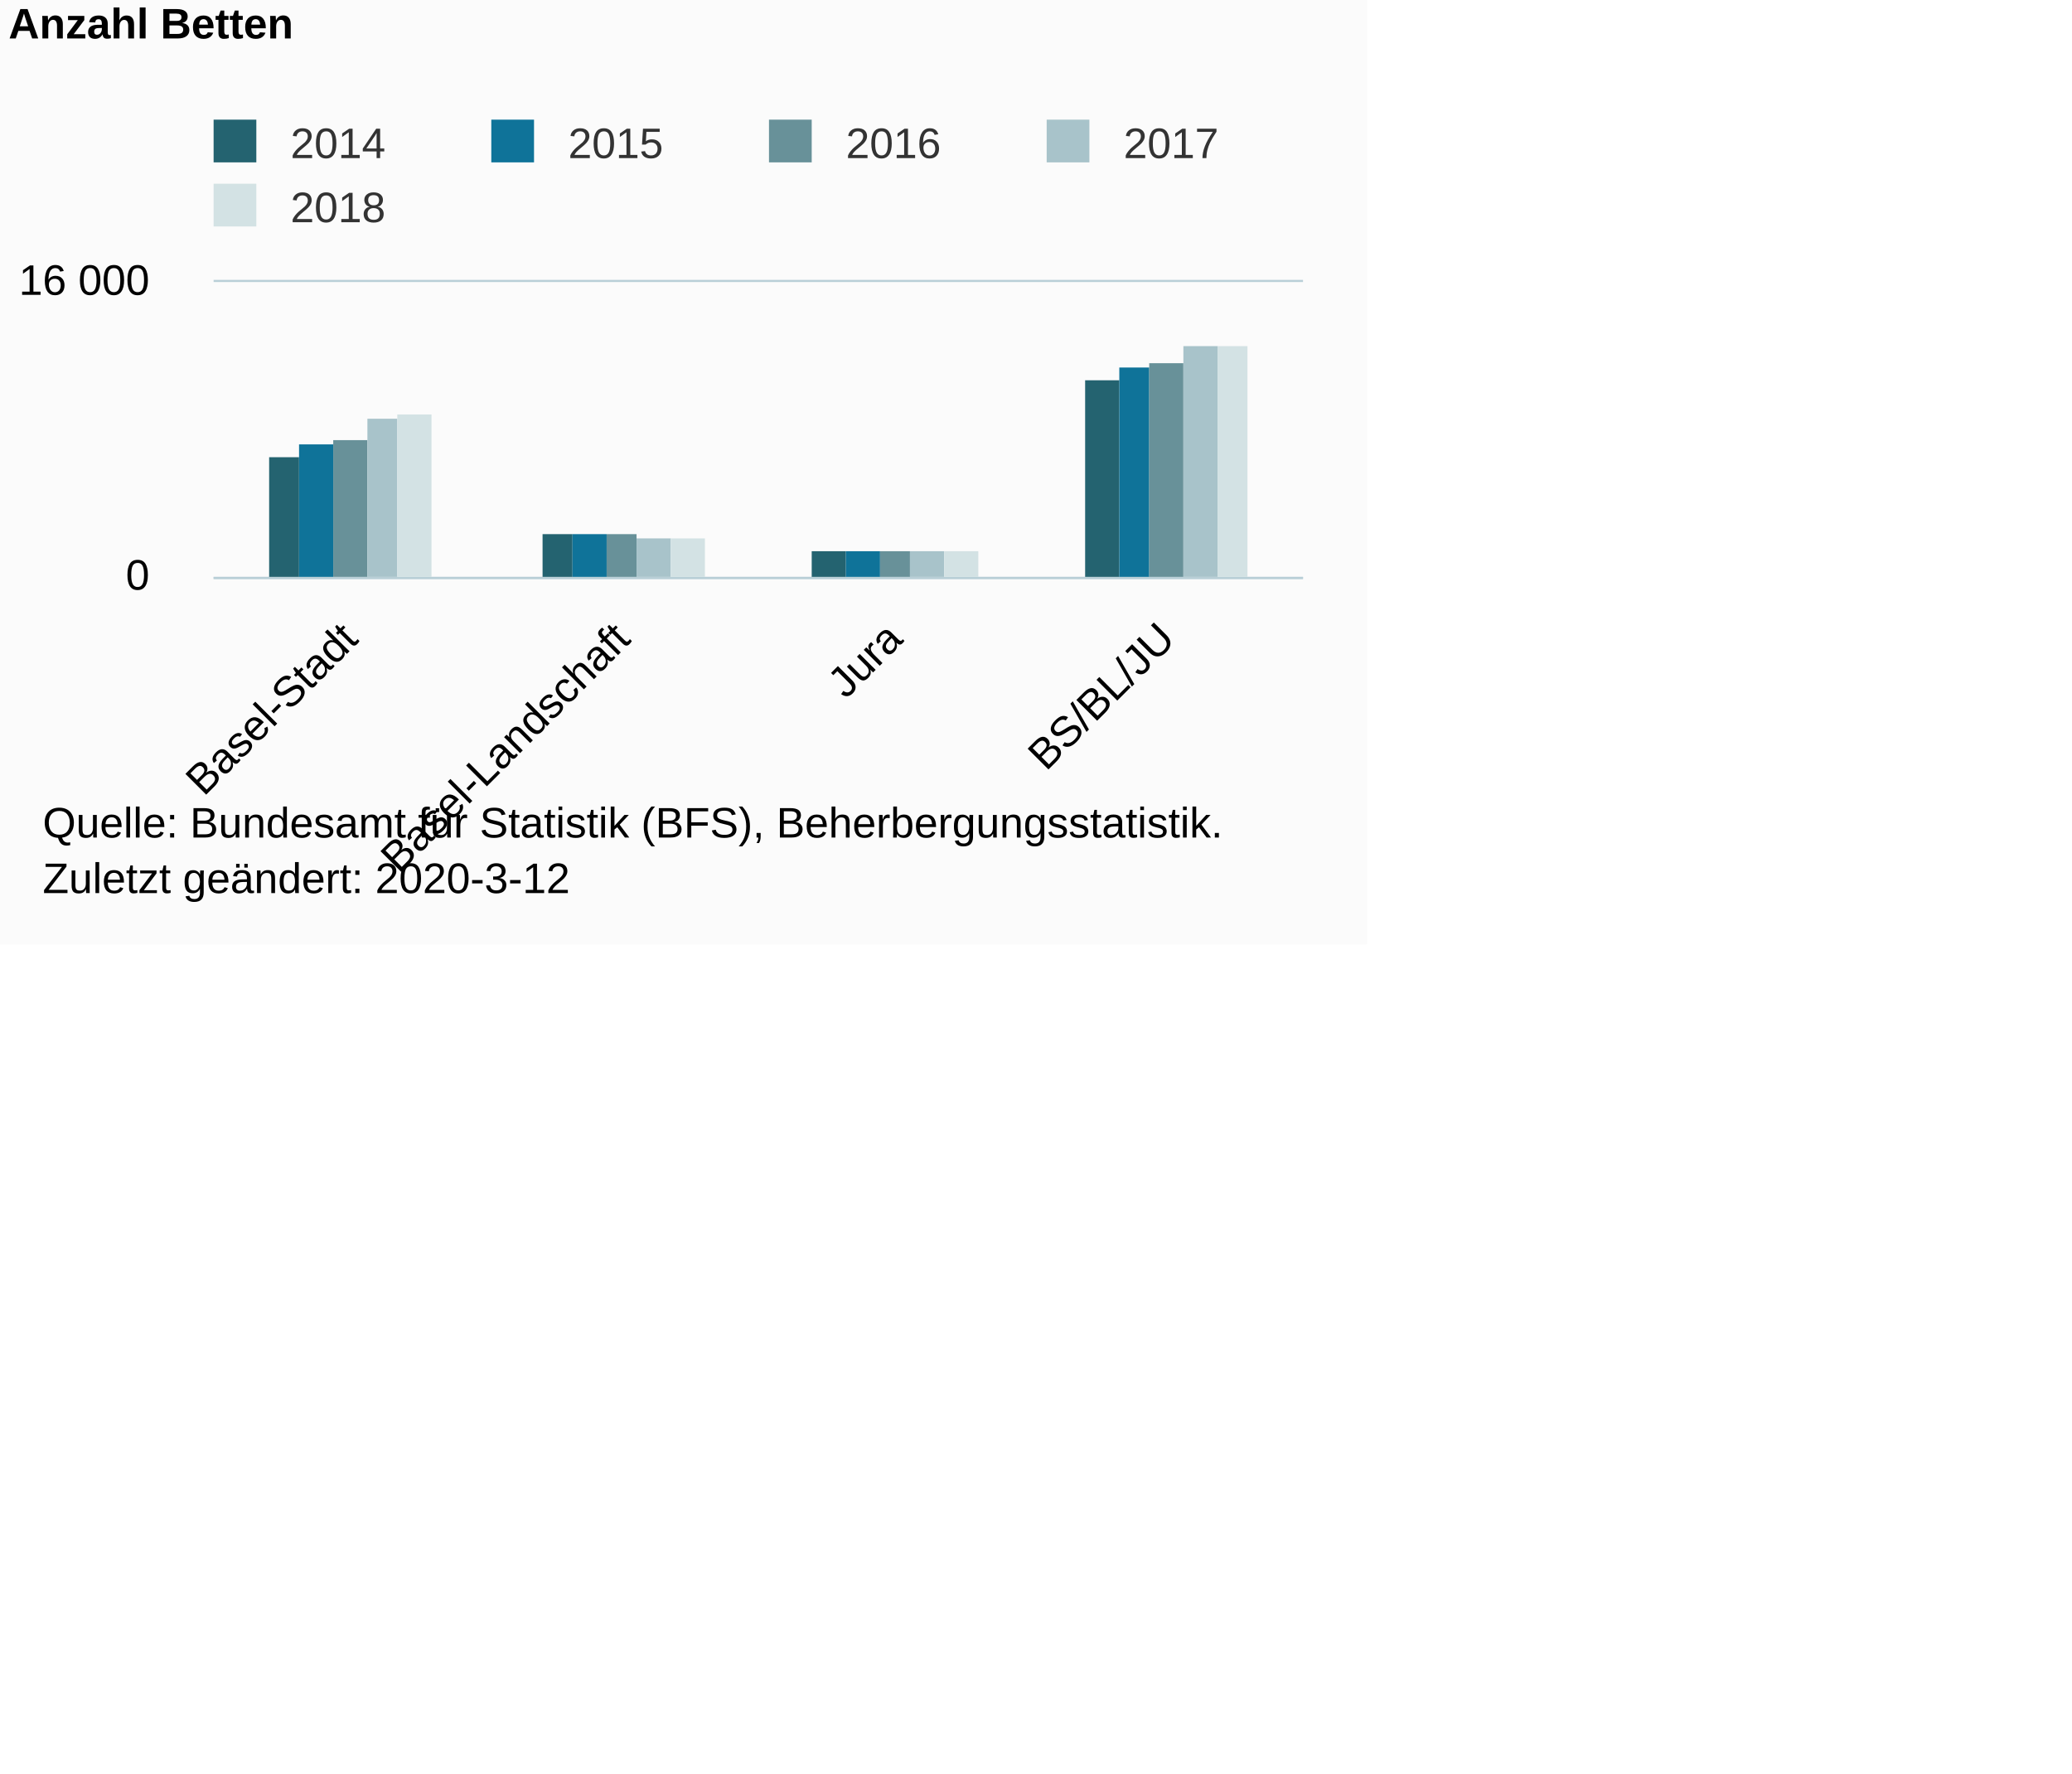
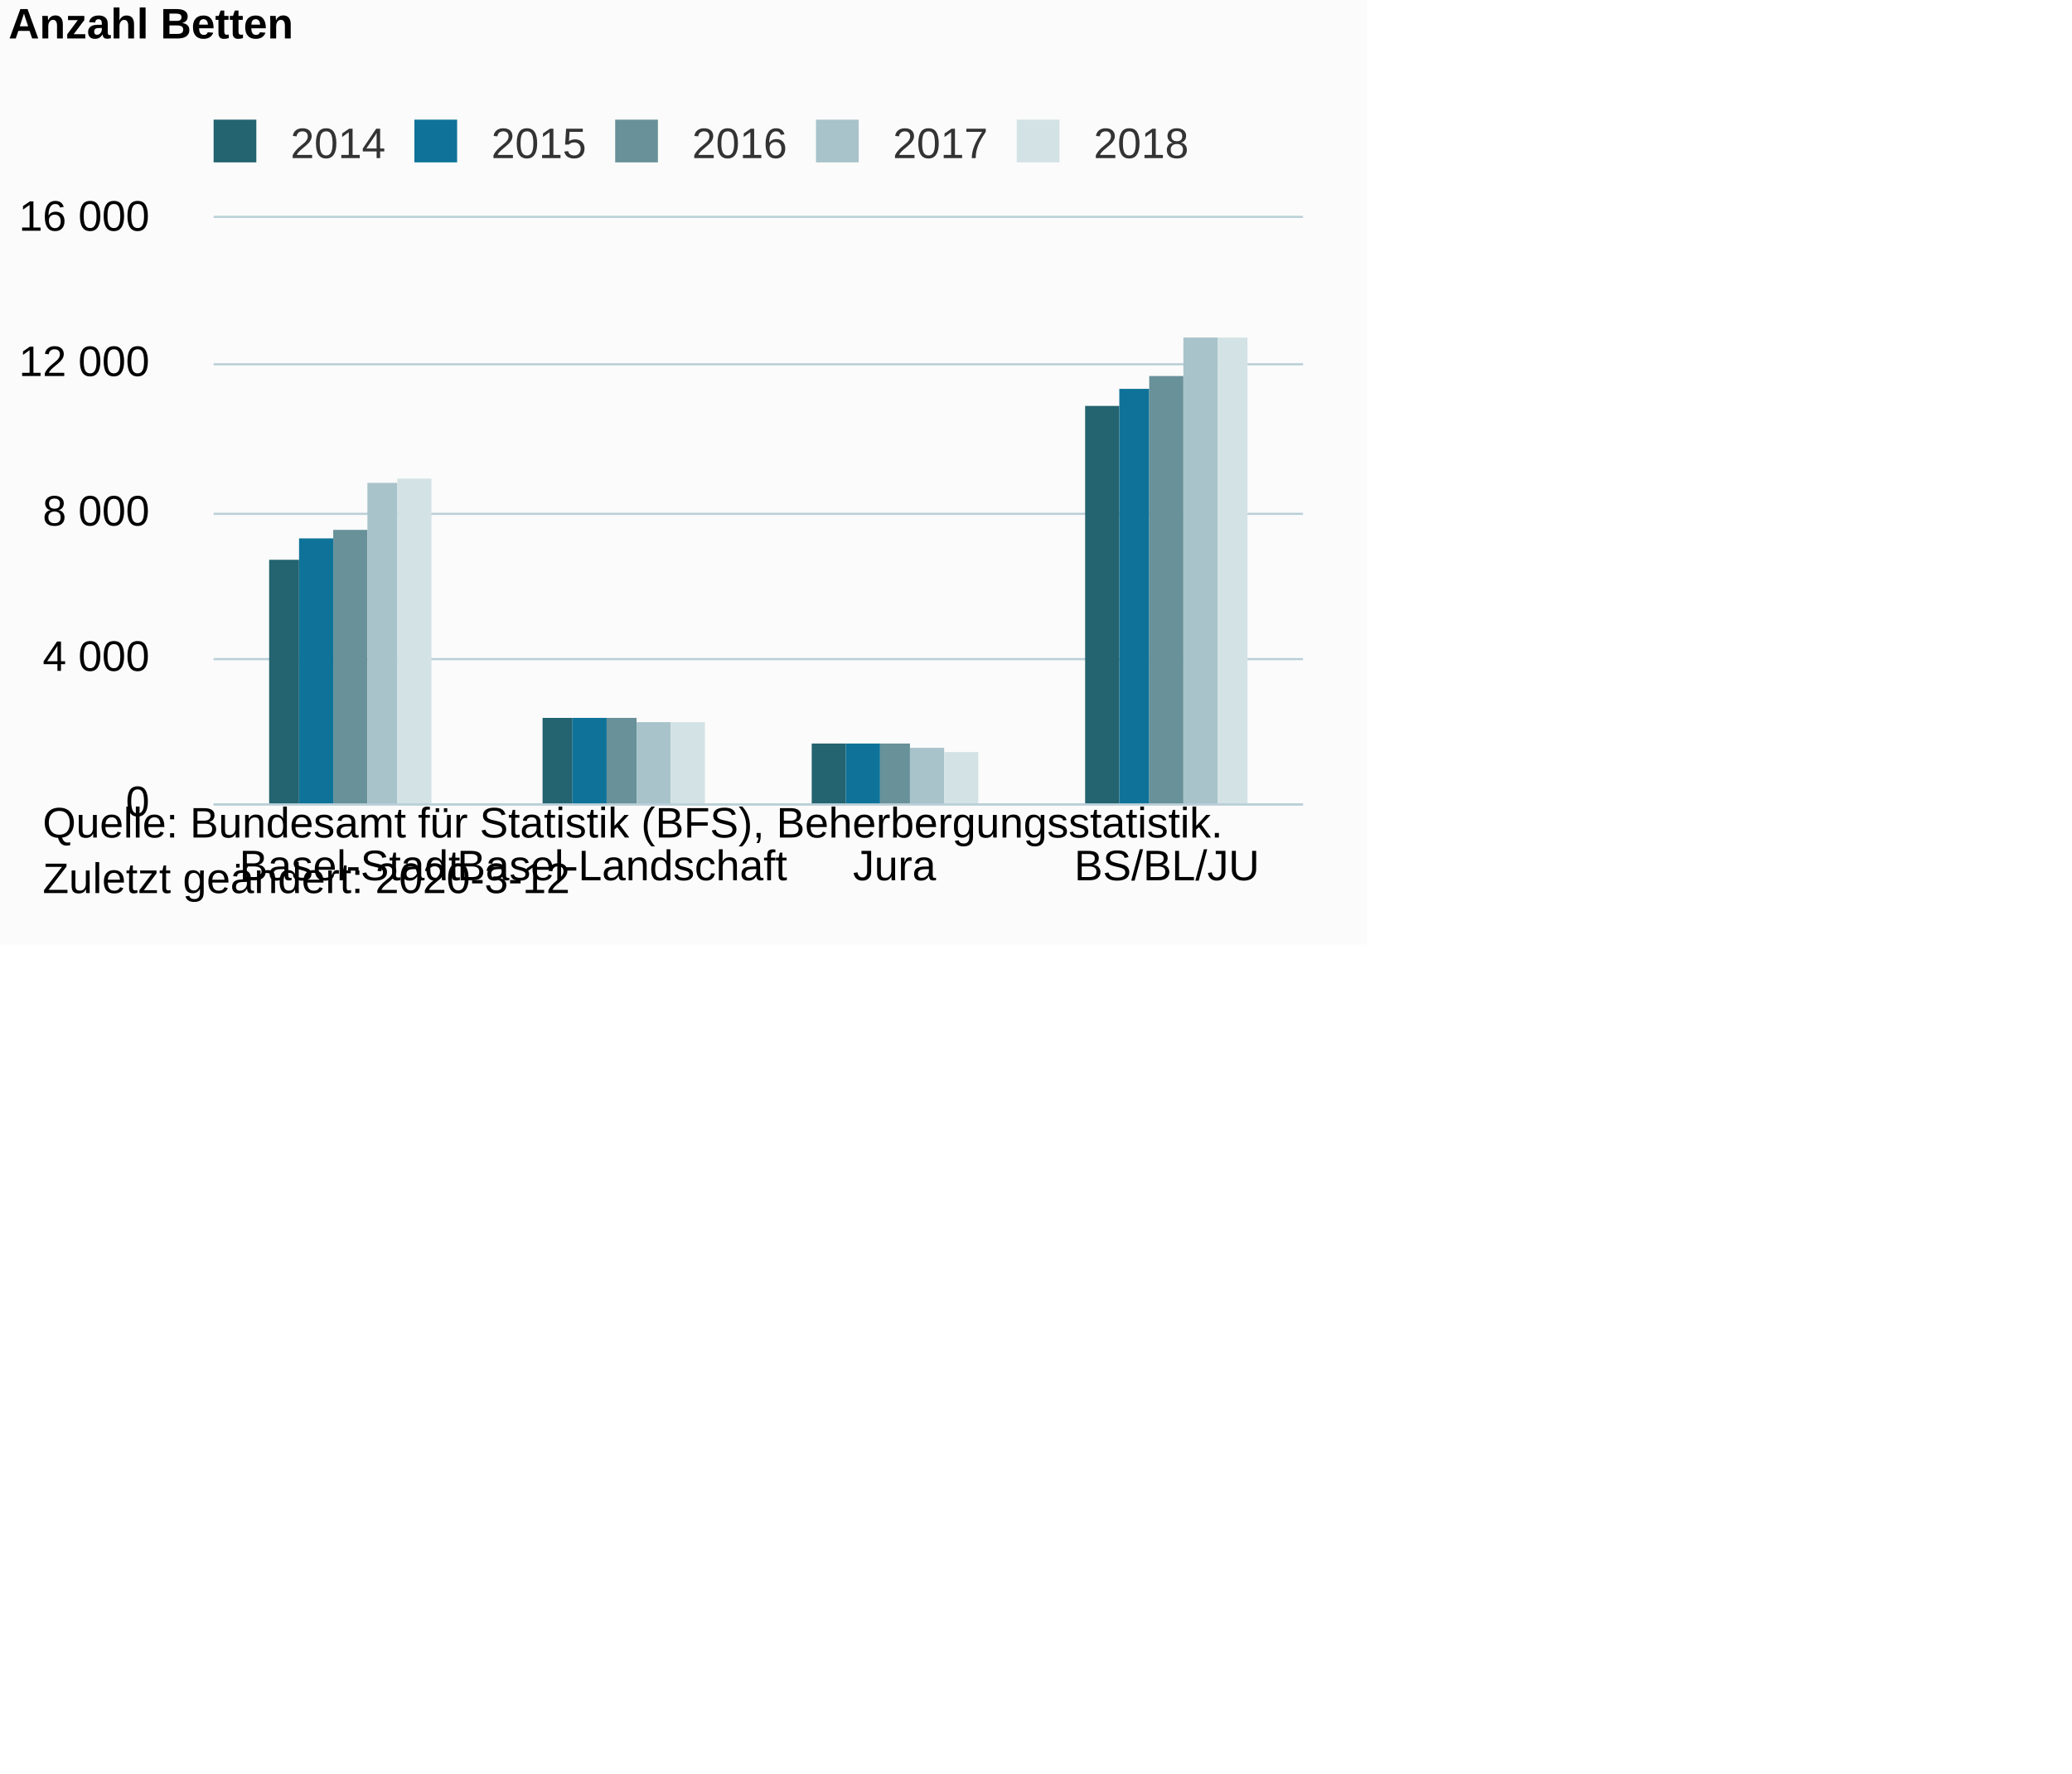
<svg xmlns="http://www.w3.org/2000/svg" version="1.1" class="highcharts-root" style="font-family:Arial;font-size:12px;" viewBox="0 0 485 415">
  <defs>
-     <clipPath id="highcharts-twf0gar-6">
-       <rect x="0" y="0" width="255" height="69" fill="none" />
+     <clipPath id="highcharts-898tbng-6">
+       <rect x="0" y="0" width="255" height="137" fill="none" />
    </clipPath>
-     <clipPath id="highcharts-twf0gar-7">
-       <rect x="0" y="0" width="255" height="69" fill="none" />
+     <clipPath id="highcharts-898tbng-7">
+       <rect x="0" y="0" width="255" height="137" fill="none" />
    </clipPath>
  </defs>
  <rect fill="#fbfbfb" class="highcharts-background" x="0" y="0" width="320" height="221" rx="0" ry="0" />
-   <rect fill="none" class="highcharts-plot-background" x="50" y="66" width="255" height="69" />
+   <rect fill="none" class="highcharts-plot-background" x="50" y="51" width="255" height="137" />
  <g class="highcharts-pane-group" data-z-index="0" />
  <g class="highcharts-grid highcharts-xaxis-grid " data-z-index="1">
-     <path fill="none" data-z-index="1" class="highcharts-grid-line" d="M 113.5 66 L 113.5 135" opacity="1" />
-     <path fill="none" data-z-index="1" class="highcharts-grid-line" d="M 177.5 66 L 177.5 135" opacity="1" />
-     <path fill="none" data-z-index="1" class="highcharts-grid-line" d="M 240.5 66 L 240.5 135" opacity="1" />
-     <path fill="none" data-z-index="1" class="highcharts-grid-line" d="M 304.5 66 L 304.5 135" opacity="1" />
-     <path fill="none" data-z-index="1" class="highcharts-grid-line" d="M 49.5 66 L 49.5 135" opacity="1" />
+     <path fill="none" data-z-index="1" class="highcharts-grid-line" d="M 113.5 51 L 113.5 188" opacity="1" />
+     <path fill="none" data-z-index="1" class="highcharts-grid-line" d="M 177.5 51 L 177.5 188" opacity="1" />
+     <path fill="none" data-z-index="1" class="highcharts-grid-line" d="M 240.5 51 L 240.5 188" opacity="1" />
+     <path fill="none" data-z-index="1" class="highcharts-grid-line" d="M 304.5 51 L 304.5 188" opacity="1" />
+     <path fill="none" data-z-index="1" class="highcharts-grid-line" d="M 49.5 51 L 49.5 188" opacity="1" />
  </g>
  <g class="highcharts-grid highcharts-yaxis-grid " data-z-index="1">
-     <path fill="none" stroke="#B9CFD7" stroke-width="0.5" data-z-index="1" class="highcharts-grid-line" d="M 50 135.25 L 305 135.25" opacity="1" />
-     <path fill="none" stroke="#B9CFD7" stroke-width="0.5" data-z-index="1" class="highcharts-grid-line" d="M 50 65.75 L 305 65.75" opacity="1" />
+     <path fill="none" stroke="#B9CFD7" stroke-width="0.5" data-z-index="1" class="highcharts-grid-line" d="M 50 188.25 L 305 188.25" opacity="1" />
+     <path fill="none" stroke="#B9CFD7" stroke-width="0.5" data-z-index="1" class="highcharts-grid-line" d="M 50 154.25 L 305 154.25" opacity="1" />
+     <path fill="none" stroke="#B9CFD7" stroke-width="0.5" data-z-index="1" class="highcharts-grid-line" d="M 50 120.25 L 305 120.25" opacity="1" />
+     <path fill="none" stroke="#B9CFD7" stroke-width="0.5" data-z-index="1" class="highcharts-grid-line" d="M 50 85.25 L 305 85.25" opacity="1" />
+     <path fill="none" stroke="#B9CFD7" stroke-width="0.5" data-z-index="1" class="highcharts-grid-line" d="M 50 50.75 L 305 50.75" opacity="1" />
  </g>
-   <rect fill="none" class="highcharts-plot-border" data-z-index="1" x="50" y="66" width="255" height="69" />
+   <rect fill="none" class="highcharts-plot-border" data-z-index="1" x="50" y="51" width="255" height="137" />
  <g class="highcharts-axis highcharts-xaxis " data-z-index="2">
-     <path fill="none" class="highcharts-axis-line" stroke="#B9CFD7" stroke-width="0.5" data-z-index="7" d="M 50 135.25 L 305 135.25" />
+     <path fill="none" class="highcharts-axis-line" stroke="#B9CFD7" stroke-width="0.5" data-z-index="7" d="M 50 188.25 L 305 188.25" />
  </g>
  <g class="highcharts-axis highcharts-yaxis " data-z-index="2">
-     <path fill="none" class="highcharts-axis-line" data-z-index="7" d="M 50 66 L 50 135" />
+     <path fill="none" class="highcharts-axis-line" data-z-index="7" d="M 50 51 L 50 188" />
  </g>
  <g class="highcharts-series-group" data-z-index="3">
-     <g data-z-index="0.1" class="highcharts-series highcharts-series-0 highcharts-column-series " transform="translate(50,66) scale(1 1)" clip-path="url(#highcharts-twf0gar-7)">
-       <rect x="13" y="41" width="7" height="29" fill="#246370" class="highcharts-point" />
-       <rect x="77" y="59" width="7" height="11" fill="#246370" class="highcharts-point" />
-       <rect x="140" y="63" width="8" height="7" fill="#246370" class="highcharts-point" />
-       <rect x="204" y="23" width="8" height="47" fill="#246370" class="highcharts-point" />
+     <g data-z-index="0.1" class="highcharts-series highcharts-series-0 highcharts-column-series " transform="translate(50,51) scale(1 1)" clip-path="url(#highcharts-898tbng-7)">
+       <rect x="13" y="80" width="7" height="58" fill="#246370" class="highcharts-point" />
+       <rect x="77" y="117" width="7" height="21" fill="#246370" class="highcharts-point" />
+       <rect x="140" y="123" width="8" height="15" fill="#246370" class="highcharts-point" />
+       <rect x="204" y="44" width="8" height="94" fill="#246370" class="highcharts-point" />
    </g>
-     <g data-z-index="0.1" class="highcharts-markers highcharts-series-0 highcharts-column-series " transform="translate(50,66) scale(1 1)" clip-path="none" />
-     <g data-z-index="0.1" class="highcharts-series highcharts-series-1 highcharts-column-series " transform="translate(50,66) scale(1 1)" clip-path="url(#highcharts-twf0gar-7)">
-       <rect x="20" y="38" width="8" height="32" fill="#0F7399" class="highcharts-point" />
-       <rect x="84" y="59" width="8" height="11" fill="#0F7399" class="highcharts-point" />
-       <rect x="148" y="63" width="8" height="7" fill="#0F7399" class="highcharts-point" />
-       <rect x="212" y="20" width="7" height="50" fill="#0F7399" class="highcharts-point" />
+     <g data-z-index="0.1" class="highcharts-markers highcharts-series-0 highcharts-column-series " transform="translate(50,51) scale(1 1)" clip-path="none" />
+     <g data-z-index="0.1" class="highcharts-series highcharts-series-1 highcharts-column-series " transform="translate(50,51) scale(1 1)" clip-path="url(#highcharts-898tbng-7)">
+       <rect x="20" y="75" width="8" height="63" fill="#0F7399" class="highcharts-point" />
+       <rect x="84" y="117" width="8" height="21" fill="#0F7399" class="highcharts-point" />
+       <rect x="148" y="123" width="8" height="15" fill="#0F7399" class="highcharts-point" />
+       <rect x="212" y="40" width="7" height="98" fill="#0F7399" class="highcharts-point" />
    </g>
-     <g data-z-index="0.1" class="highcharts-markers highcharts-series-1 highcharts-column-series " transform="translate(50,66) scale(1 1)" clip-path="none" />
-     <g data-z-index="0.1" class="highcharts-series highcharts-series-2 highcharts-column-series " transform="translate(50,66) scale(1 1)" clip-path="url(#highcharts-twf0gar-7)">
-       <rect x="28" y="37" width="8" height="33" fill="#689199" class="highcharts-point" />
-       <rect x="92" y="59" width="7" height="11" fill="#689199" class="highcharts-point" />
-       <rect x="156" y="63" width="7" height="7" fill="#689199" class="highcharts-point" />
-       <rect x="219" y="19" width="8" height="51" fill="#689199" class="highcharts-point" />
+     <g data-z-index="0.1" class="highcharts-markers highcharts-series-1 highcharts-column-series " transform="translate(50,51) scale(1 1)" clip-path="none" />
+     <g data-z-index="0.1" class="highcharts-series highcharts-series-2 highcharts-column-series " transform="translate(50,51) scale(1 1)" clip-path="url(#highcharts-898tbng-7)">
+       <rect x="28" y="73" width="8" height="65" fill="#689199" class="highcharts-point" />
+       <rect x="92" y="117" width="7" height="21" fill="#689199" class="highcharts-point" />
+       <rect x="156" y="123" width="7" height="15" fill="#689199" class="highcharts-point" />
+       <rect x="219" y="37" width="8" height="101" fill="#689199" class="highcharts-point" />
    </g>
-     <g data-z-index="0.1" class="highcharts-markers highcharts-series-2 highcharts-column-series " transform="translate(50,66) scale(1 1)" clip-path="none" />
-     <g data-z-index="0.1" class="highcharts-series highcharts-series-3 highcharts-column-series " transform="translate(50,66) scale(1 1)" clip-path="url(#highcharts-twf0gar-7)">
-       <rect x="36" y="32" width="7" height="38" fill="#A8C3CA" class="highcharts-point" />
-       <rect x="99" y="60" width="8" height="10" fill="#A8C3CA" class="highcharts-point" />
-       <rect x="163" y="63" width="8" height="7" fill="#A8C3CA" class="highcharts-point" />
-       <rect x="227" y="15" width="8" height="55" fill="#A8C3CA" class="highcharts-point" />
+     <g data-z-index="0.1" class="highcharts-markers highcharts-series-2 highcharts-column-series " transform="translate(50,51) scale(1 1)" clip-path="none" />
+     <g data-z-index="0.1" class="highcharts-series highcharts-series-3 highcharts-column-series " transform="translate(50,51) scale(1 1)" clip-path="url(#highcharts-898tbng-7)">
+       <rect x="36" y="62" width="7" height="76" fill="#A8C3CA" class="highcharts-point" />
+       <rect x="99" y="118" width="8" height="20" fill="#A8C3CA" class="highcharts-point" />
+       <rect x="163" y="124" width="8" height="14" fill="#A8C3CA" class="highcharts-point" />
+       <rect x="227" y="28" width="8" height="110" fill="#A8C3CA" class="highcharts-point" />
    </g>
-     <g data-z-index="0.1" class="highcharts-markers highcharts-series-3 highcharts-column-series " transform="translate(50,66) scale(1 1)" clip-path="none" />
-     <g data-z-index="0.1" class="highcharts-series highcharts-series-4 highcharts-column-series " transform="translate(50,66) scale(1 1)" clip-path="url(#highcharts-twf0gar-7)">
-       <rect x="43" y="31" width="8" height="39" fill="#D3E2E4" class="highcharts-point" />
-       <rect x="107" y="60" width="8" height="10" fill="#D3E2E4" class="highcharts-point" />
-       <rect x="171" y="63" width="8" height="7" fill="#D3E2E4" class="highcharts-point" />
-       <rect x="235" y="15" width="7" height="55" fill="#D3E2E4" class="highcharts-point" />
+     <g data-z-index="0.1" class="highcharts-markers highcharts-series-3 highcharts-column-series " transform="translate(50,51) scale(1 1)" clip-path="none" />
+     <g data-z-index="0.1" class="highcharts-series highcharts-series-4 highcharts-column-series " transform="translate(50,51) scale(1 1)" clip-path="url(#highcharts-898tbng-7)">
+       <rect x="43" y="61" width="8" height="77" fill="#D3E2E4" class="highcharts-point" />
+       <rect x="107" y="118" width="8" height="20" fill="#D3E2E4" class="highcharts-point" />
+       <rect x="171" y="125" width="8" height="13" fill="#D3E2E4" class="highcharts-point" />
+       <rect x="235" y="28" width="7" height="110" fill="#D3E2E4" class="highcharts-point" />
    </g>
-     <g data-z-index="0.1" class="highcharts-markers highcharts-series-4 highcharts-column-series " transform="translate(50,66) scale(1 1)" clip-path="none" />
+     <g data-z-index="0.1" class="highcharts-markers highcharts-series-4 highcharts-column-series " transform="translate(50,51) scale(1 1)" clip-path="none" />
  </g>
  <text x="2" text-anchor="start" class="highcharts-title" data-z-index="4" style="color:#000000;font-size:10px;font-weight:bold;fill:#000000;" y="9">
    <tspan>Anzahl Betten</tspan>
  </text>
  <text x="2" text-anchor="start" class="highcharts-subtitle" data-z-index="4" style="color:#000000;font-size:10px;font-weight:normal;font-family:Arial;fill:#000000;" y="26" />
  <g class="highcharts-legend" data-z-index="7" transform="translate(47,29)">
-     <rect fill="none" class="highcharts-legend-box" rx="0" ry="0" x="0" y="0" width="240" height="25" visibility="visible" />
+     <rect fill="none" class="highcharts-legend-box" rx="0" ry="0" x="0" y="0" width="233" height="10" visibility="visible" />
    <g data-z-index="1">
      <g>
        <g class="highcharts-legend-item highcharts-column-series highcharts-color-undefined highcharts-series-0" data-z-index="1" transform="translate(0,-5)">
          <text x="21" style="color:#333333;font-size:10px;font-weight:normal;cursor:pointer;fill:#333333;" text-anchor="start" data-z-index="2" y="13">
            <tspan>2014</tspan>
          </text>
          <rect x="3" y="4" width="10" height="10" fill="#246370" class="highcharts-point" data-z-index="3" />
        </g>
-         <g class="highcharts-legend-item highcharts-column-series highcharts-color-undefined highcharts-series-1" data-z-index="1" transform="translate(65,-5)">
+         <g class="highcharts-legend-item highcharts-column-series highcharts-color-undefined highcharts-series-1" data-z-index="1" transform="translate(47,-5)">
          <text x="21" y="13" style="color:#333333;font-size:10px;font-weight:normal;cursor:pointer;fill:#333333;" text-anchor="start" data-z-index="2">
            <tspan>2015</tspan>
          </text>
          <rect x="3" y="4" width="10" height="10" fill="#0F7399" class="highcharts-point" data-z-index="3" />
        </g>
-         <g class="highcharts-legend-item highcharts-column-series highcharts-color-undefined highcharts-series-2" data-z-index="1" transform="translate(130,-5)">
+         <g class="highcharts-legend-item highcharts-column-series highcharts-color-undefined highcharts-series-2" data-z-index="1" transform="translate(94,-5)">
          <text x="21" y="13" style="color:#333333;font-size:10px;font-weight:normal;cursor:pointer;fill:#333333;" text-anchor="start" data-z-index="2">
            <tspan>2016</tspan>
          </text>
          <rect x="3" y="4" width="10" height="10" fill="#689199" class="highcharts-point" data-z-index="3" />
        </g>
-         <g class="highcharts-legend-item highcharts-column-series highcharts-color-undefined highcharts-series-3" data-z-index="1" transform="translate(195,-5)">
+         <g class="highcharts-legend-item highcharts-column-series highcharts-color-undefined highcharts-series-3" data-z-index="1" transform="translate(141,-5)">
          <text x="21" y="13" style="color:#333333;font-size:10px;font-weight:normal;cursor:pointer;fill:#333333;" text-anchor="start" data-z-index="2">
            <tspan>2017</tspan>
          </text>
          <rect x="3" y="4" width="10" height="10" fill="#A8C3CA" class="highcharts-point" data-z-index="3" />
        </g>
-         <g class="highcharts-legend-item highcharts-column-series highcharts-color-undefined highcharts-series-4" data-z-index="1" transform="translate(0,10)">
+         <g class="highcharts-legend-item highcharts-column-series highcharts-color-undefined highcharts-series-4" data-z-index="1" transform="translate(188,-5)">
          <text x="21" y="13" style="color:#333333;font-size:10px;font-weight:normal;cursor:pointer;fill:#333333;" text-anchor="start" data-z-index="2">
            <tspan>2018</tspan>
          </text>
          <rect x="3" y="4" width="10" height="10" fill="#D3E2E4" class="highcharts-point" data-z-index="3" />
        </g>
      </g>
    </g>
  </g>
  <g class="highcharts-axis-labels highcharts-xaxis-labels " data-z-index="7">
-     <text x="84.232" style="color:#000000;cursor:default;font-size:10px;white-space:nowrap;fill:#000000;" text-anchor="end" transform="translate(0,0) rotate(-45 84.23202 150)" y="150" opacity="1">Basel-Stadt</text>
-     <text x="147.982" style="color:#000000;cursor:default;font-size:10px;white-space:nowrap;fill:#000000;" text-anchor="end" transform="translate(0,0) rotate(-45 147.982 150)" y="150" opacity="1">Basel-Landschaft</text>
-     <text x="211.732" style="color:#000000;cursor:default;font-size:10px;white-space:nowrap;fill:#000000;" text-anchor="end" transform="translate(0,0) rotate(-45 211.732 150)" y="150" opacity="1">Jura</text>
-     <text x="275.482" style="color:#000000;cursor:default;font-size:10px;white-space:nowrap;fill:#000000;" text-anchor="end" transform="translate(0,0) rotate(-45 275.482 150)" y="150" opacity="1">BS/BL/JU</text>
+     <text x="81.875" style="color:#000000;cursor:default;font-size:10px;white-space:nowrap;fill:#000000;" text-anchor="middle" transform="translate(0,0)" y="206" opacity="1">Basel-Stadt</text>
+     <text x="145.625" style="color:#000000;cursor:default;font-size:10px;white-space:nowrap;fill:#000000;" text-anchor="middle" transform="translate(0,0)" y="206" opacity="1">
+       <tspan>Basel-Landschaft</tspan>
+     </text>
+     <text x="209.375" style="color:#000000;cursor:default;font-size:10px;white-space:nowrap;fill:#000000;" text-anchor="middle" transform="translate(0,0)" y="206" opacity="1">Jura</text>
+     <text x="273.125" style="color:#000000;cursor:default;font-size:10px;white-space:nowrap;fill:#000000;" text-anchor="middle" transform="translate(0,0)" y="206" opacity="1">BS/BL/JU</text>
  </g>
  <g class="highcharts-axis-labels highcharts-yaxis-labels " data-z-index="7">
-     <text x="35" style="color:#000000;cursor:default;font-size:10px;fill:#000000;" text-anchor="end" transform="translate(0,0)" y="138" opacity="1">0</text>
-     <text x="35" style="color:#000000;cursor:default;font-size:10px;fill:#000000;" text-anchor="end" transform="translate(0,0)" y="69" opacity="1">
+     <text x="35" style="color:#000000;cursor:default;font-size:10px;fill:#000000;" text-anchor="end" transform="translate(0,0)" y="191" opacity="1">0</text>
+     <text x="35" style="color:#000000;cursor:default;font-size:10px;fill:#000000;" text-anchor="end" transform="translate(0,0)" y="157" opacity="1">
+       <tspan>4 000</tspan>
+     </text>
+     <text x="35" style="color:#000000;cursor:default;font-size:10px;fill:#000000;" text-anchor="end" transform="translate(0,0)" y="123" opacity="1">
+       <tspan>8 000</tspan>
+     </text>
+     <text x="35" style="color:#000000;cursor:default;font-size:10px;fill:#000000;" text-anchor="end" transform="translate(0,0)" y="88" opacity="1">
+       <tspan>12 000</tspan>
+     </text>
+     <text x="35" style="color:#000000;cursor:default;font-size:10px;fill:#000000;" text-anchor="end" transform="translate(0,0)" y="54" opacity="1">
      <tspan>16 000</tspan>
    </text>
  </g>
  <text x="10" class="highcharts-credits" text-anchor="start" data-z-index="8" style="cursor:default;color:#000000;font-size:10px;fill:#000000;" y="196">
    <tspan>Quelle: Bundesamt für Statistik (BFS), Beherbergungsstatistik.</tspan>
    <tspan x="10" dy="13">Zuletzt geändert: 2020-3-12</tspan>
  </text>
</svg>
